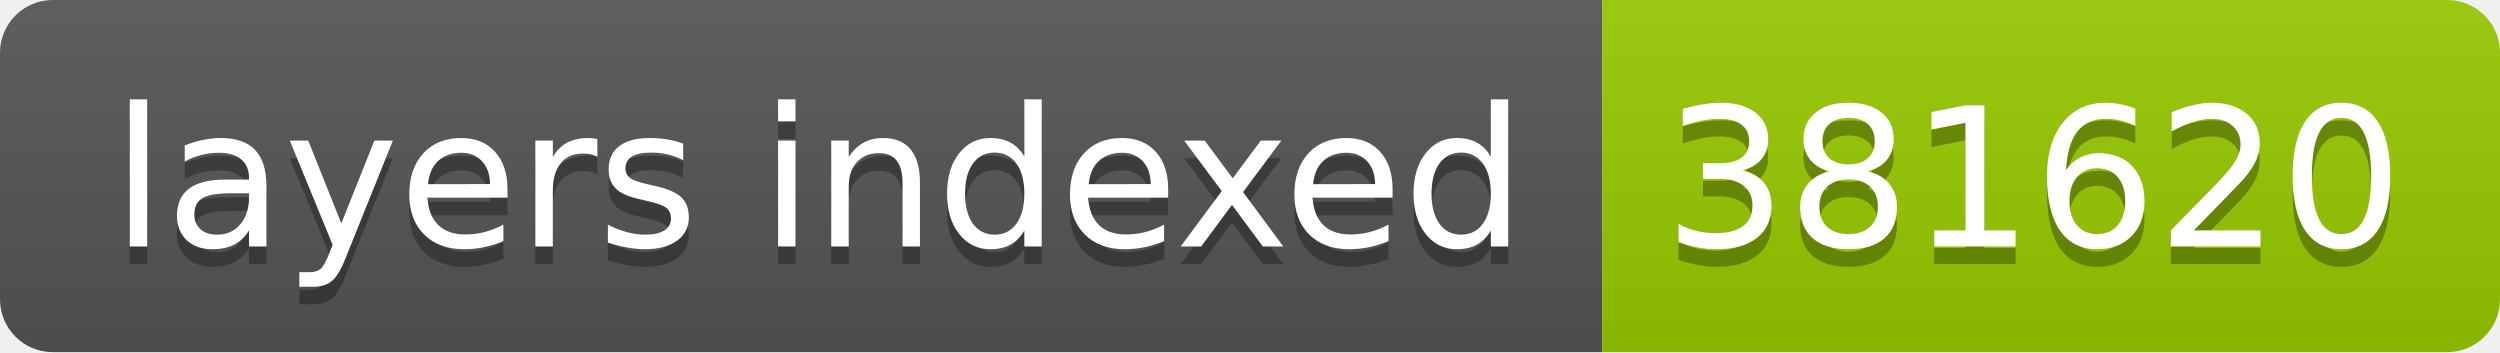
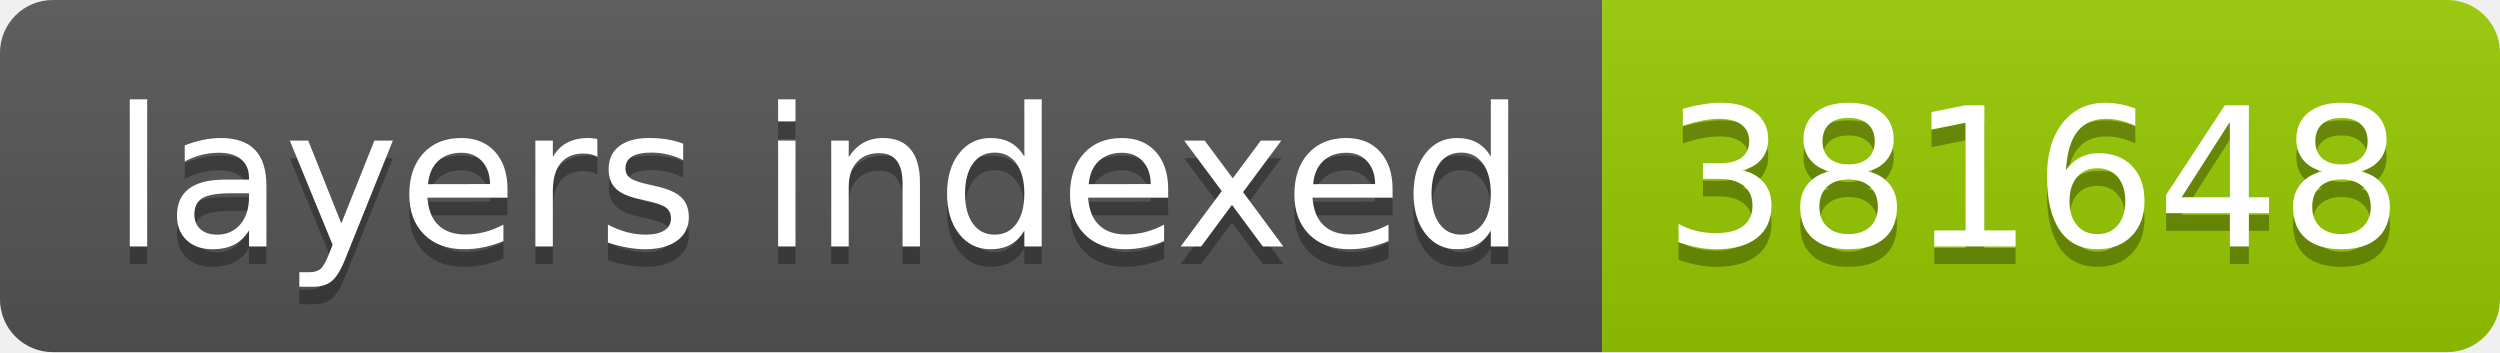
- <svg xmlns="http://www.w3.org/2000/svg" width="142" height="20" role="img" aria-label="layers indexed: 381620">
+ <svg xmlns="http://www.w3.org/2000/svg" width="142" height="20" role="img" aria-label="layers indexed: 381648">
  <linearGradient id="s" x2="0" y2="100%">
    <stop offset="0" stop-color="#bbb" stop-opacity=".1" />
    <stop offset="1" stop-opacity=".1" />
  </linearGradient>
  <clipPath id="r">
    <rect width="142" height="20" rx="3" fill="#fff" />
  </clipPath>
  <g clip-path="url(#r)">
    <rect width="91" height="20" fill="#555" />
    <rect x="91" width="51" height="20" fill="#97ca00" />
    <rect width="142" height="20" fill="url(#s)" />
  </g>
  <g fill="#fff" text-anchor="middle" font-family="Verdana,Geneva,DejaVu Sans,sans-serif" text-rendering="geometricPrecision" font-size="110">
    <text aria-hidden="true" x="465" y="150" fill="#010101" fill-opacity=".3" transform="scale(.1)" textLength="810">layers indexed</text>
    <text x="465" y="140" transform="scale(.1)" fill="#fff" textLength="810">layers indexed</text>
-     <text aria-hidden="true" x="1155" y="150" fill="#010101" fill-opacity=".3" transform="scale(.1)" textLength="410">381620</text>
-     <text x="1155" y="140" transform="scale(.1)" fill="#fff" textLength="410">381620</text>
+     <text aria-hidden="true" x="1155" y="150" fill="#010101" fill-opacity=".3" transform="scale(.1)" textLength="410">381648</text>
+     <text x="1155" y="140" transform="scale(.1)" fill="#fff" textLength="410">381648</text>
  </g>
</svg>
